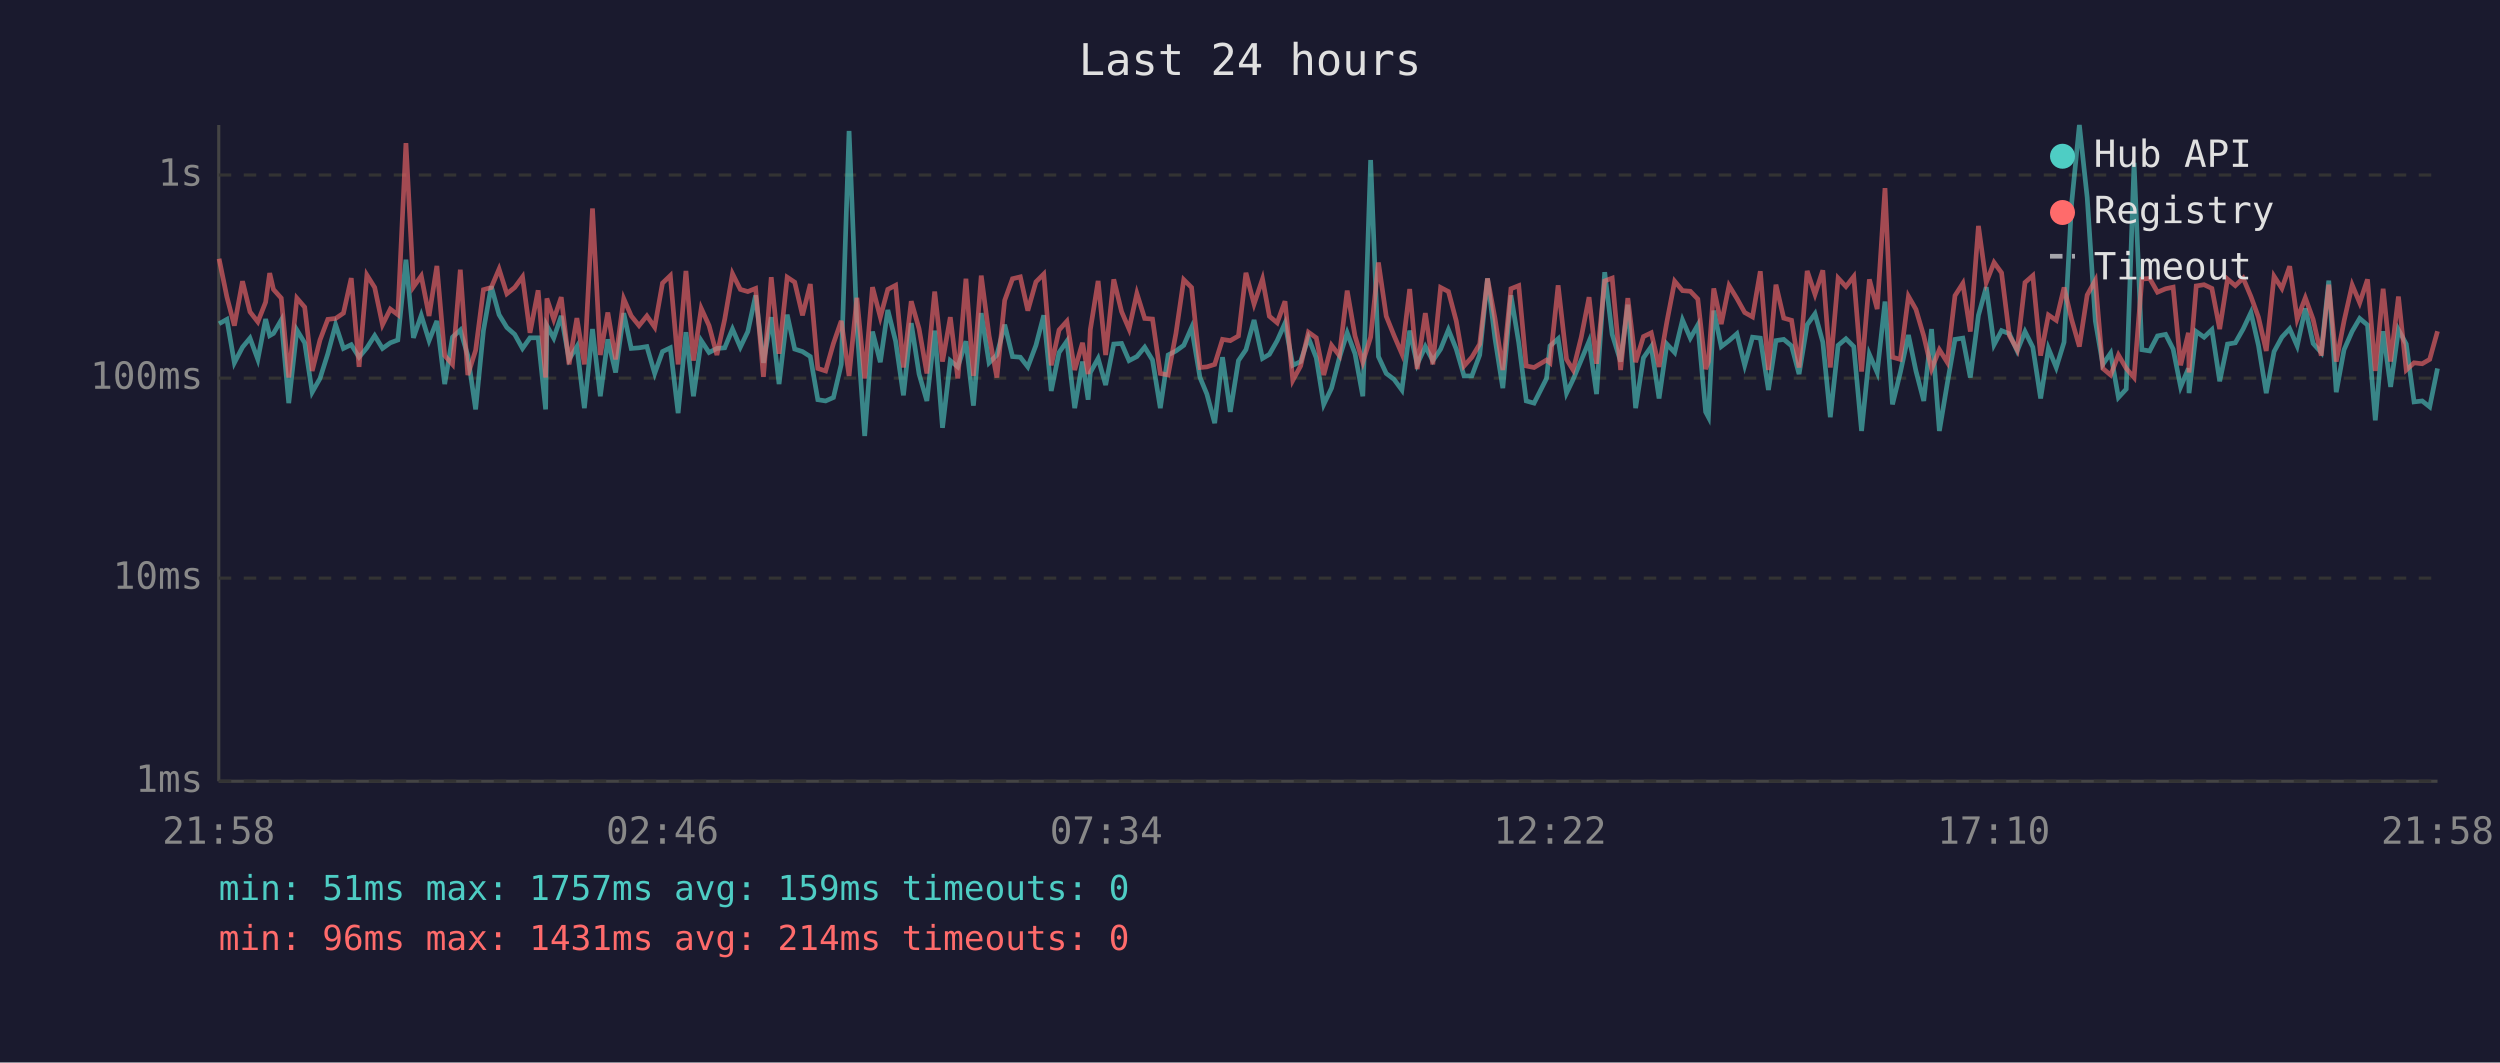
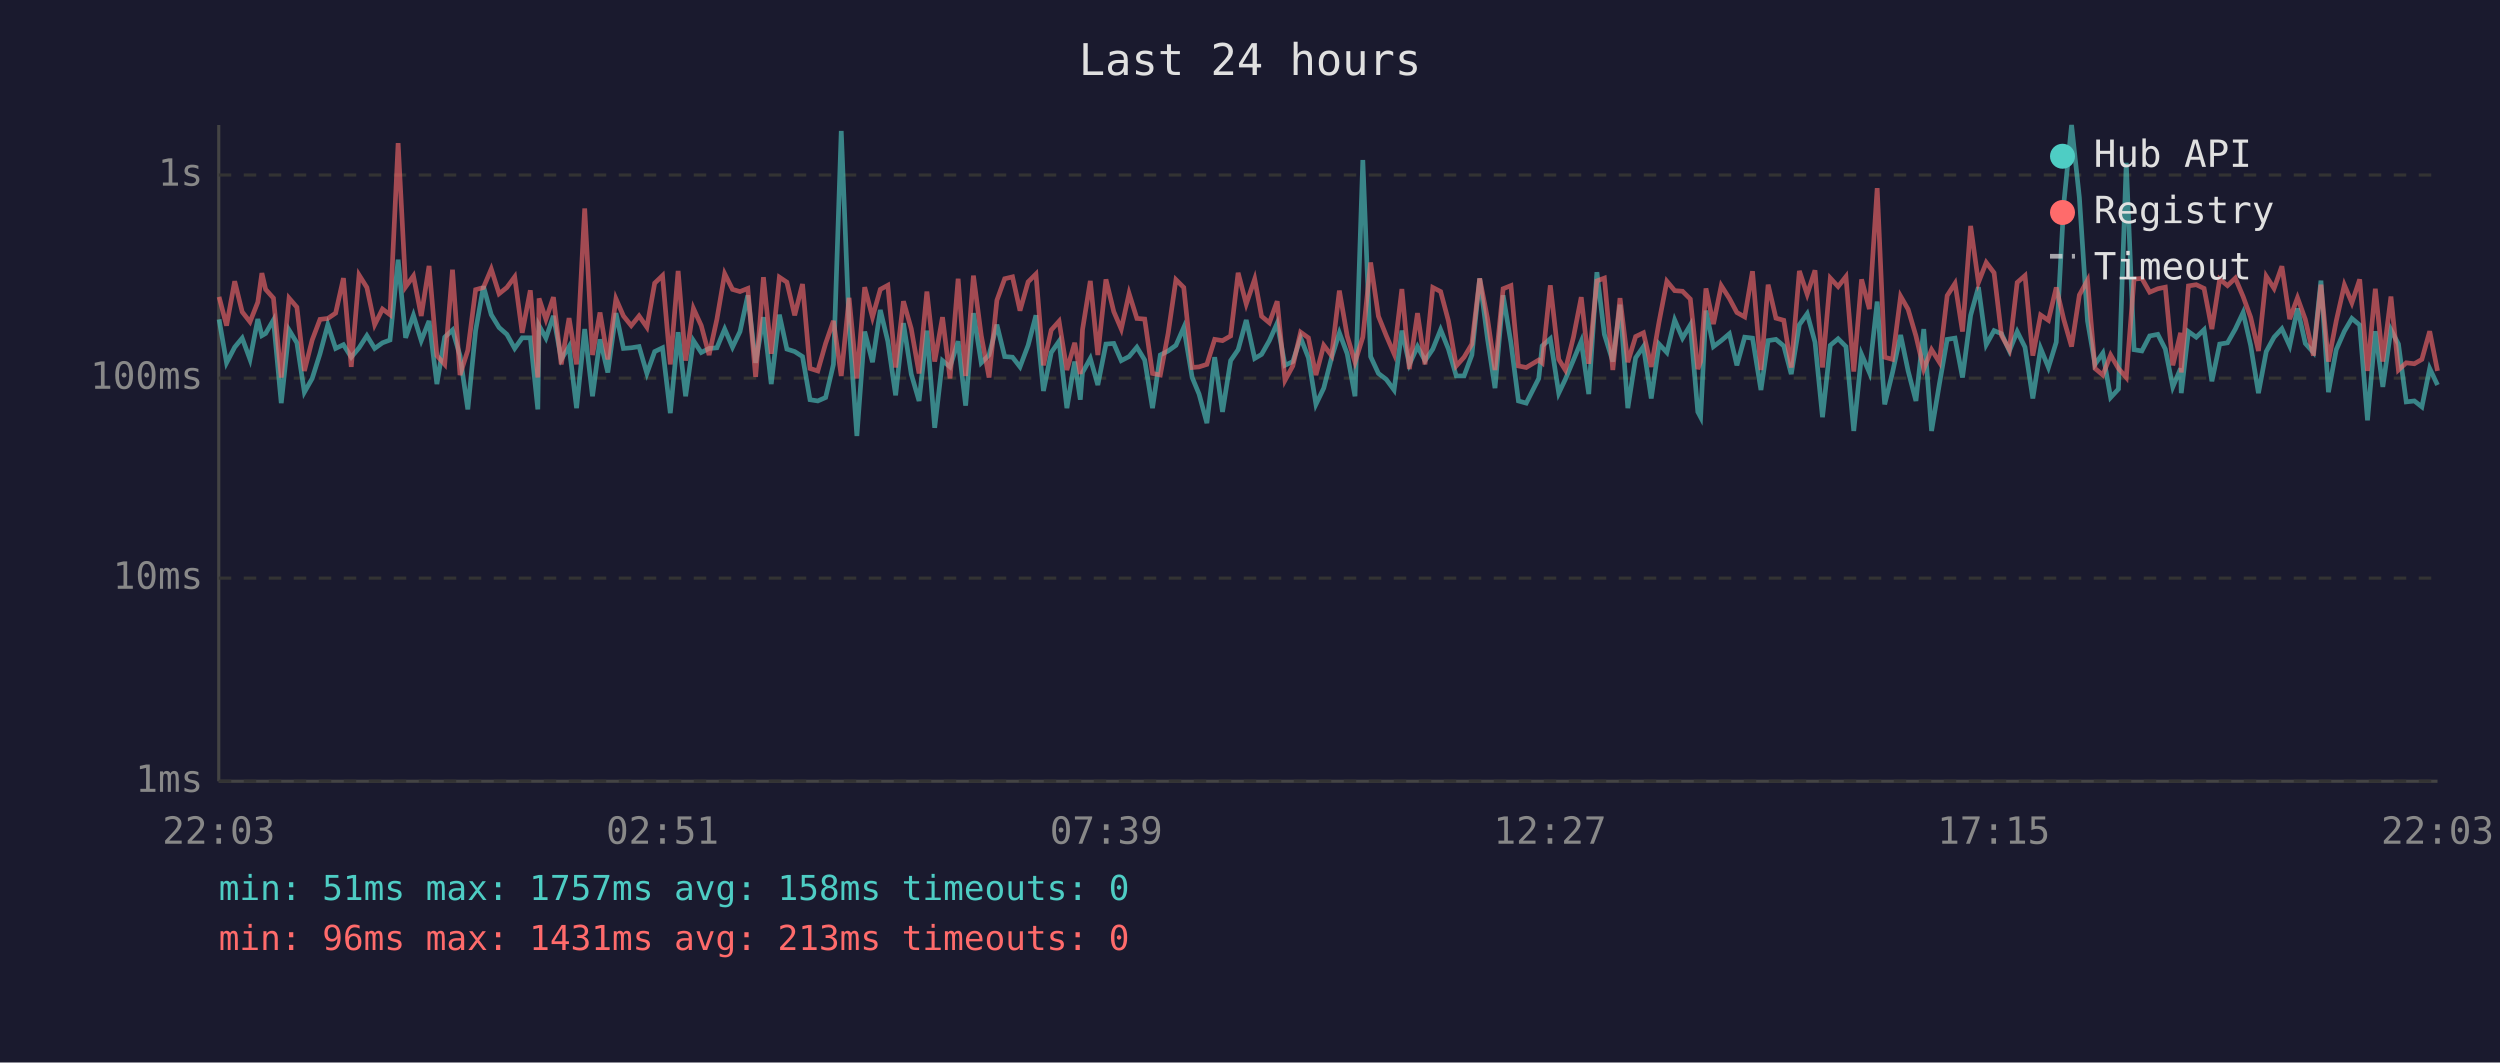
<svg xmlns="http://www.w3.org/2000/svg" viewBox="0 0 800 340" font-family="monospace" font-size="12">
  <rect width="800" height="340" fill="#1a1a2e" />
  <text x="400" y="24" fill="#e0e0e0" font-size="14" text-anchor="middle">Last 24 hours</text>
  <line x1="70" y1="40" x2="70" y2="250" stroke="#444" stroke-width="1" />
  <line x1="70" y1="250" x2="780" y2="250" stroke="#444" stroke-width="1" />
  <line x1="70" y1="250" x2="780" y2="250" stroke="#333" stroke-width="1" stroke-dasharray="4" />
  <text x="65" y="250" fill="#888" text-anchor="end" dominant-baseline="middle">1ms</text>
  <line x1="70" y1="185" x2="780" y2="185" stroke="#333" stroke-width="1" stroke-dasharray="4" />
  <text x="65" y="185" fill="#888" text-anchor="end" dominant-baseline="middle">10ms</text>
  <line x1="70" y1="121" x2="780" y2="121" stroke="#333" stroke-width="1" stroke-dasharray="4" />
  <text x="65" y="121" fill="#888" text-anchor="end" dominant-baseline="middle">100ms</text>
  <line x1="70" y1="56" x2="780" y2="56" stroke="#333" stroke-width="1" stroke-dasharray="4" />
  <text x="65" y="56" fill="#888" text-anchor="end" dominant-baseline="middle">1s</text>
-   <text x="70" y="270" fill="#888" text-anchor="middle">21:58</text>
-   <text x="212" y="270" fill="#888" text-anchor="middle">02:46</text>
-   <text x="354" y="270" fill="#888" text-anchor="middle">07:34</text>
-   <text x="496" y="270" fill="#888" text-anchor="middle">12:22</text>
-   <text x="638" y="270" fill="#888" text-anchor="middle">17:10</text>
-   <text x="780" y="270" fill="#888" text-anchor="middle">21:58</text>
-   <polyline points="70.1,103.6 72.6,102.2 75.0,116.1 77.6,111.1 80.0,108.2 82.5,115.0 85.0,102.1 86.3,107.4 87.5,106.7 90.0,102.4 92.4,129.0 95.0,105.6 97.5,109.7 99.9,125.5 102.4,121.1 104.9,113.2 107.4,103.9 109.9,111.5 112.4,110.3 114.9,114.3 117.4,111.3 119.9,107.4 122.4,111.5 124.9,109.7 127.3,108.8 129.9,83.1 132.3,108.1 134.8,100.9 137.3,109.0 139.8,102.7 142.3,122.9 144.8,107.9 147.3,105.6 149.7,113.8 152.2,131.0 154.7,105.8 157.2,91.6 159.7,100.7 162.2,104.8 164.7,107.0 167.2,111.5 169.6,108.1 172.2,108.1 174.6,131.0 175.0,104.2 177.2,108.2 179.6,101.1 182.1,115.0 184.6,110.9 187.0,130.6 189.6,105.3 192.1,126.8 194.5,108.6 197.0,119.2 199.6,100.2 202.0,111.5 204.5,111.3 207.0,110.9 209.5,119.5 212.0,112.5 214.5,111.3 217.0,132.2 219.5,106.3 221.9,126.8 224.4,109.0 226.9,112.8 229.4,111.5 231.9,111.3 234.4,105.3 236.9,111.1 239.3,106.1 241.8,94.5 244.3,116.1 246.8,101.5 249.3,122.9 251.9,100.7 254.3,111.7 256.8,112.5 259.3,114.1 261.7,127.9 264.2,128.3 266.7,127.2 269.2,116.6 271.7,41.9 274.2,104.0 276.7,139.5 279.2,106.1 281.7,115.9 284.1,99.2 286.6,109.2 289.1,126.5 291.6,103.4 294.1,119.7 296.6,128.3 299.1,105.8 301.6,136.9 304.1,115.4 306.5,117.4 309.1,109.2 311.5,129.8 314.0,100.2 316.5,116.1 319.0,113.6 321.5,103.9 324.0,114.1 326.5,114.3 328.9,117.4 331.5,110.5 334.0,100.9 336.4,125.1 338.9,112.8 341.4,109.2 343.9,130.6 346.4,115.7 348.2,127.9 348.9,119.2 351.4,114.7 353.8,123.2 356.4,110.1 358.9,109.9 361.3,115.4 363.8,114.1 366.3,111.1 368.8,115.2 371.3,130.6 373.8,113.6 376.3,112.3 378.8,110.5 381.3,104.8 384.0,120.8 386.2,126.1 388.7,135.4 391.2,114.3 393.7,131.8 396.3,115.4 398.7,111.9 401.3,102.4 404.0,114.7 406.2,113.4 408.7,109.0 411.2,103.4 413.7,116.9 416.2,115.7 418.7,108.1 421.2,114.5 423.6,129.4 426.1,124.2 428.6,114.5 431.1,106.5 433.6,113.2 436.1,126.8 438.6,51.2 441.1,114.1 443.6,119.5 446.1,121.4 448.6,124.8 451.1,105.8 453.5,116.6 456.1,110.9 458.5,115.4 461.0,111.7 463.5,105.5 466.0,111.7 468.5,120.3 471.0,120.3 473.5,113.6 476.0,89.1 478.4,108.4 480.9,124.2 483.5,94.5 486.0,109.7 488.4,128.3 490.9,129.0 494.9,121.1 496.0,110.7 498.6,108.4 501.3,125.8 503.4,121.4 506.0,115.2 508.5,109.2 510.9,126.1 513.5,87.1 515.9,107.0 518.6,115.7 520.9,97.5 523.4,130.6 525.9,114.5 528.4,110.9 530.9,127.5 533.4,110.1 535.9,112.8 538.4,102.4 540.9,108.2 543.3,104.0 545.8,131.8 546.7,133.5 548.4,99.4 550.8,110.9 553.3,109.0 555.8,106.8 558.3,116.9 560.8,107.9 563.3,108.2 565.9,124.8 568.3,109.0 570.8,108.6 573.3,110.7 575.7,119.7 578.3,103.9 580.8,100.4 583.3,109.5 585.7,133.5 588.2,110.5 590.7,108.4 593.2,110.9 595.7,137.9 598.2,113.4 600.7,119.2 603.2,96.5 605.6,129.4 608.1,119.2 610.7,107.2 613.1,118.7 615.6,128.3 618.1,105.3 620.6,137.9 623.1,122.9 625.6,108.6 628.1,108.2 630.5,120.8 633.1,100.9 635.6,91.9 638.1,110.3 640.5,105.8 643.0,106.8 645.5,112.3 648.0,106.1 650.5,111.1 653.0,127.5 655.5,111.5 658.0,117.6 660.5,109.5 662.9,65.3 665.4,40.0 667.9,63.2 670.5,102.7 672.9,116.6 675.4,113.0 677.9,127.2 680.4,124.5 682.9,52.1 685.4,111.9 687.9,112.3 690.4,107.5 693.0,107.0 695.4,111.7 697.8,123.8 700.3,117.9 700.5,125.8 702.8,106.1 705.3,107.9 707.8,105.5 710.3,122.0 712.8,110.1 715.3,109.7 717.8,105.3 720.3,100.0 722.7,110.5 725.2,125.8 727.7,112.5 730.2,107.9 732.7,105.2 735.1,110.7 737.7,98.7 740.2,109.9 742.8,112.8 745.2,89.8 747.6,125.5 750.1,111.9 752.7,106.0 755.1,101.9 757.6,104.0 760.1,134.5 762.6,106.0 765.0,123.8 767.5,105.5 770.0,110.1 772.5,128.6 775.1,128.3 777.5,130.2 780.0,117.9" fill="none" stroke="#4ecdc4" stroke-width="1.5" opacity="0.6" />
-   <polyline points="70.1,82.8 72.6,95.0 75.0,104.2 77.6,90.0 80.0,99.8 82.5,103.0 85.0,96.7 86.3,87.4 87.5,92.6 90.0,95.4 92.4,120.8 95.0,95.4 97.5,98.3 99.9,118.7 102.4,108.8 104.9,102.2 107.4,101.9 109.9,100.2 112.4,89.0 114.9,117.4 117.4,88.0 119.9,92.0 122.4,103.9 124.9,98.9 127.3,100.7 129.9,45.8 132.3,91.8 134.8,88.3 137.3,101.1 139.8,85.1 142.3,113.8 144.8,116.6 147.3,86.3 149.7,120.0 152.2,112.1 154.7,92.7 157.2,92.0 159.7,86.1 162.2,94.0 164.7,92.0 167.2,88.6 169.6,106.5 172.2,92.9 174.6,120.8 175.0,95.5 177.2,102.2 179.6,95.1 182.1,116.6 184.6,101.8 187.0,116.6 189.6,66.7 192.1,113.6 194.5,100.0 197.0,115.0 199.6,95.6 202.0,101.1 204.5,104.2 207.0,101.1 209.5,104.7 212.0,90.6 214.5,88.2 217.0,116.6 219.5,86.7 221.9,115.4 224.4,98.7 226.9,104.2 229.4,113.6 231.9,102.2 234.4,87.6 236.9,92.6 239.3,93.3 241.8,92.3 244.3,120.6 246.8,88.7 249.3,113.2 251.9,88.7 254.3,90.3 256.8,100.9 259.3,90.9 261.7,117.9 264.2,118.7 266.7,109.9 269.2,102.7 271.7,120.3 274.2,95.3 276.7,121.1 279.2,91.9 281.7,101.5 284.1,92.6 286.6,91.3 289.1,117.6 291.6,96.4 294.1,105.2 296.6,119.5 299.1,93.3 301.6,115.7 304.1,101.5 306.5,121.1 309.1,89.2 311.5,120.3 314.0,88.2 316.5,107.4 319.0,120.8 321.5,96.1 324.0,89.2 326.5,88.6 328.9,99.4 331.5,90.2 334.0,87.7 336.4,116.9 338.9,105.6 341.4,102.8 343.9,118.4 346.4,109.7 348.2,119.7 348.9,105.5 351.4,89.9 353.8,113.6 356.4,89.4 358.9,99.7 361.3,105.3 363.8,93.9 366.3,101.9 368.8,102.1 371.3,119.5 373.8,120.0 376.3,106.7 378.8,89.5 381.3,92.0 384.0,117.6 386.2,117.4 388.7,116.6 391.2,108.6 393.7,109.0 396.3,107.5 398.7,87.3 401.3,97.3 404.0,89.3 406.2,101.2 408.7,103.3 411.2,96.4 413.7,121.7 416.2,117.1 418.7,106.3 421.2,108.1 423.6,120.0 426.1,110.5 428.6,113.8 431.1,93.0 433.6,107.5 436.1,115.9 438.6,107.9 441.1,84.0 443.6,101.2 446.1,107.4 448.6,113.2 451.1,92.5 453.5,118.1 456.1,100.2 458.5,116.6 461.0,92.0 463.5,93.3 466.0,102.7 468.5,117.1 471.0,114.3 473.5,110.1 476.0,89.1 478.4,101.9 480.9,118.4 483.5,92.4 486.0,91.4 488.4,117.1 490.9,117.6 494.9,115.2 496.0,116.1 498.6,91.3 501.3,115.0 503.4,118.4 506.0,107.9 508.5,95.1 510.9,116.4 513.5,89.9 515.9,89.0 518.6,118.4 520.9,95.4 523.4,115.9 525.9,107.7 528.4,106.5 530.9,117.4 533.4,103.0 535.9,90.0 538.4,93.0 540.9,93.2 543.3,95.7 545.8,118.1 546.7,115.7 548.4,92.3 550.8,103.7 553.3,91.4 555.8,95.5 558.3,100.0 560.8,101.4 563.3,86.8 565.9,118.4 568.3,91.1 570.8,101.8 573.3,102.5 575.7,117.6 578.3,86.7 580.8,94.2 583.3,86.5 585.7,117.6 588.2,89.0 590.7,91.7 593.2,88.5 595.7,118.9 598.2,89.4 600.7,98.9 603.2,60.2 605.6,114.3 608.1,115.0 610.7,94.8 613.1,99.0 615.6,107.5 618.1,118.1 620.6,111.9 623.1,115.9 625.6,94.6 628.1,90.7 630.5,106.1 633.1,72.3 635.6,90.4 638.1,84.0 640.5,87.3 643.0,107.4 645.5,111.9 648.0,90.4 650.5,88.2 653.0,113.8 655.5,100.8 658.0,102.5 660.5,92.0 662.9,102.2 665.4,110.9 667.9,94.4 670.5,89.7 672.9,117.9 675.4,120.0 677.9,113.6 680.4,117.9 682.9,120.8 685.4,89.3 687.9,89.1 690.4,93.5 693.0,92.4 695.4,91.9 697.8,116.9 700.3,106.5 700.5,119.2 702.8,91.5 705.3,91.1 707.8,92.3 710.3,105.3 712.8,89.3 715.3,91.4 717.8,89.0 720.3,94.9 722.7,101.5 725.2,112.3 727.7,88.4 730.2,92.3 732.7,85.2 735.1,102.1 737.7,95.3 740.2,102.2 742.8,113.8 745.2,91.1 747.6,115.7 750.1,102.7 752.7,91.2 755.1,96.9 757.6,89.4 760.1,118.7 762.6,92.4 765.0,115.7 767.5,94.9 770.0,118.4 772.5,116.1 775.1,116.4 777.5,115.0 780.0,106.0" fill="none" stroke="#ff6b6b" stroke-width="1.5" opacity="0.6" />
+   <text x="70" y="270" fill="#888" text-anchor="middle">22:03</text>
+   <text x="212" y="270" fill="#888" text-anchor="middle">02:51</text>
+   <text x="354" y="270" fill="#888" text-anchor="middle">07:39</text>
+   <text x="496" y="270" fill="#888" text-anchor="middle">12:27</text>
+   <text x="638" y="270" fill="#888" text-anchor="middle">17:15</text>
+   <text x="780" y="270" fill="#888" text-anchor="middle">22:03</text>
+   <polyline points="70.1,102.2 72.5,116.1 75.1,111.1 77.5,108.2 80.0,115.0 82.5,102.1 83.8,107.4 85.0,106.7 87.5,102.4 90.0,129.0 92.5,105.6 95.0,109.7 97.4,125.5 99.9,121.1 102.4,113.2 104.9,103.9 107.4,111.5 109.9,110.3 112.4,114.3 114.9,111.3 117.4,107.4 119.9,111.5 122.4,109.7 124.8,108.8 127.4,83.1 129.8,108.1 132.3,100.9 134.8,109.0 137.3,102.7 139.8,122.9 142.3,107.9 144.8,105.6 147.2,113.8 149.7,131.0 152.2,105.8 154.7,91.6 157.2,100.7 159.7,104.8 162.2,107.0 164.7,111.5 167.1,108.1 169.7,108.1 172.1,131.0 172.5,104.2 174.7,108.2 177.1,101.1 179.6,115.0 182.1,110.9 184.5,130.6 187.1,105.3 189.6,126.8 192.0,108.6 194.5,119.2 197.1,100.2 199.5,111.5 202.0,111.3 204.5,110.9 207.0,119.5 209.5,112.5 212.0,111.3 214.5,132.2 217.0,106.3 219.4,126.8 221.9,109.0 224.4,112.8 226.9,111.5 229.4,111.3 231.9,105.3 234.4,111.1 236.8,106.1 239.3,94.5 241.8,116.1 244.3,101.5 246.8,122.9 249.4,100.7 251.8,111.7 254.3,112.5 256.8,114.1 259.2,127.9 261.7,128.3 264.2,127.2 266.7,116.6 269.2,41.9 271.7,104.0 274.2,139.5 276.7,106.1 279.2,115.9 281.7,99.2 284.1,109.2 286.6,126.5 289.1,103.4 291.6,119.7 294.1,128.3 296.6,105.8 299.1,136.9 301.6,115.4 304.0,117.4 306.6,109.2 309.0,129.8 311.5,100.2 314.0,116.1 316.5,113.6 319.0,103.9 321.5,114.1 324.0,114.3 326.4,117.4 329.0,110.5 331.5,100.9 333.9,125.1 336.4,112.8 338.9,109.2 341.4,130.6 343.9,115.7 345.7,127.9 346.4,119.2 348.9,114.7 351.3,123.2 353.9,110.1 356.4,109.9 358.8,115.4 361.3,114.1 363.8,111.1 366.3,115.2 368.8,130.6 371.3,113.6 373.8,112.3 376.3,110.5 378.8,104.8 381.5,120.8 383.7,126.1 386.2,135.4 388.7,114.3 391.2,131.8 393.8,115.4 396.2,111.9 398.8,102.4 401.5,114.7 403.7,113.4 406.2,109.0 408.7,103.4 411.2,116.9 413.7,115.7 416.2,108.1 418.7,114.5 421.1,129.4 423.6,124.2 426.1,114.5 428.6,106.5 431.1,113.2 433.6,126.8 436.1,51.2 438.6,114.1 441.1,119.5 443.6,121.4 446.1,124.8 448.6,105.8 451.0,116.6 453.6,110.9 456.0,115.4 458.5,111.7 461.0,105.5 463.5,111.7 466.0,120.3 468.5,120.3 471.0,113.6 473.5,89.1 476.0,108.4 478.4,124.2 481.0,94.5 483.5,109.7 485.9,128.3 488.4,129.0 492.4,121.1 493.5,110.7 496.1,108.4 498.8,125.8 500.9,121.4 503.5,115.2 506.0,109.2 508.4,126.1 511.0,87.1 513.4,107.0 516.1,115.7 518.4,97.5 520.9,130.6 523.4,114.5 525.9,110.9 528.4,127.5 530.9,110.1 533.4,112.8 535.9,102.4 538.4,108.2 540.9,104.0 543.3,131.8 544.2,133.5 545.9,99.4 548.3,110.9 550.8,109.0 553.4,106.8 555.8,116.9 558.3,107.9 560.8,108.2 563.5,124.8 565.8,109.0 568.3,108.6 570.8,110.7 573.2,119.7 575.8,103.9 578.3,100.4 580.8,109.5 583.2,133.5 585.7,110.5 588.2,108.4 590.7,110.9 593.2,137.9 595.7,113.4 598.2,119.2 600.7,96.5 603.1,129.4 605.6,119.2 608.2,107.2 610.6,118.7 613.1,128.3 615.6,105.3 618.1,137.9 620.6,122.9 623.1,108.6 625.6,108.2 628.0,120.8 630.6,100.9 633.1,91.9 635.6,110.3 638.1,105.8 640.5,106.8 643.0,112.3 645.5,106.1 648.0,111.1 650.5,127.5 653.0,111.5 655.5,117.6 658.0,109.5 660.4,65.3 662.9,40.0 665.4,63.2 668.0,102.7 670.4,116.6 672.9,113.0 675.4,127.2 677.9,124.5 680.4,52.1 682.9,111.9 685.4,112.3 687.9,107.5 690.5,107.0 692.9,111.7 695.3,123.8 697.8,117.9 698.0,125.8 700.3,106.1 702.8,107.9 705.3,105.5 707.8,122.0 710.3,110.1 712.8,109.7 715.3,105.3 717.8,100.0 720.2,110.5 722.7,125.8 725.2,112.5 727.7,107.9 730.2,105.2 732.7,110.7 735.2,98.7 737.7,109.9 740.3,112.8 742.7,89.8 745.1,125.5 747.6,111.9 750.2,106.0 752.6,101.9 755.1,104.0 757.6,134.5 760.1,106.0 762.5,123.8 765.1,105.5 767.5,110.1 770.0,128.6 772.6,128.3 775.0,130.2 777.5,117.9 780.0,123.2" fill="none" stroke="#4ecdc4" stroke-width="1.5" opacity="0.6" />
+   <polyline points="70.1,95.0 72.5,104.2 75.1,90.0 77.5,99.8 80.0,103.0 82.5,96.7 83.8,87.4 85.0,92.6 87.5,95.4 90.0,120.8 92.5,95.4 95.0,98.3 97.4,118.7 99.9,108.8 102.4,102.2 104.9,101.9 107.4,100.2 109.9,89.0 112.4,117.4 114.9,88.0 117.4,92.0 119.9,103.9 122.4,98.9 124.8,100.7 127.4,45.8 129.8,91.8 132.3,88.3 134.8,101.1 137.3,85.1 139.8,113.8 142.3,116.6 144.8,86.3 147.2,120.0 149.7,112.1 152.2,92.7 154.7,92.0 157.2,86.1 159.7,94.0 162.2,92.0 164.7,88.6 167.1,106.5 169.7,92.9 172.1,120.8 172.5,95.5 174.7,102.2 177.1,95.1 179.6,116.6 182.1,101.8 184.5,116.6 187.1,66.7 189.6,113.6 192.0,100.0 194.5,115.0 197.1,95.6 199.5,101.1 202.0,104.2 204.5,101.1 207.0,104.7 209.5,90.6 212.0,88.2 214.5,116.6 217.0,86.7 219.4,115.4 221.9,98.7 224.4,104.2 226.9,113.6 229.4,102.2 231.9,87.6 234.4,92.6 236.8,93.3 239.3,92.3 241.8,120.6 244.3,88.7 246.8,113.2 249.4,88.7 251.8,90.3 254.3,100.9 256.8,90.9 259.2,117.9 261.7,118.7 264.2,109.9 266.7,102.7 269.2,120.3 271.7,95.3 274.2,121.1 276.7,91.9 279.2,101.5 281.7,92.6 284.1,91.3 286.6,117.6 289.1,96.4 291.6,105.2 294.1,119.5 296.6,93.3 299.1,115.7 301.6,101.5 304.0,121.1 306.6,89.2 309.0,120.3 311.5,88.2 314.0,107.4 316.5,120.8 319.0,96.1 321.5,89.2 324.0,88.6 326.4,99.4 329.0,90.2 331.5,87.7 333.9,116.9 336.4,105.6 338.9,102.8 341.4,118.4 343.9,109.7 345.7,119.7 346.4,105.5 348.9,89.9 351.3,113.6 353.9,89.4 356.4,99.7 358.8,105.3 361.3,93.9 363.8,101.9 366.3,102.1 368.8,119.5 371.3,120.0 373.8,106.7 376.3,89.5 378.8,92.0 381.5,117.6 383.7,117.4 386.2,116.6 388.7,108.6 391.2,109.0 393.8,107.5 396.2,87.3 398.8,97.3 401.5,89.3 403.7,101.2 406.2,103.3 408.7,96.4 411.2,121.7 413.7,117.1 416.2,106.3 418.7,108.1 421.1,120.0 423.6,110.5 426.1,113.8 428.6,93.0 431.1,107.5 433.6,115.9 436.1,107.9 438.6,84.0 441.1,101.2 443.6,107.4 446.1,113.2 448.6,92.5 451.0,118.1 453.6,100.2 456.0,116.6 458.5,92.0 461.0,93.3 463.5,102.7 466.0,117.1 468.5,114.3 471.0,110.1 473.5,89.1 476.0,101.9 478.4,118.4 481.0,92.4 483.5,91.4 485.9,117.1 488.4,117.6 492.4,115.2 493.5,116.1 496.1,91.3 498.8,115.0 500.9,118.4 503.5,107.9 506.0,95.1 508.4,116.4 511.0,89.9 513.4,89.0 516.1,118.4 518.4,95.4 520.9,115.9 523.4,107.7 525.9,106.5 528.4,117.4 530.9,103.0 533.4,90.0 535.9,93.0 538.4,93.2 540.9,95.7 543.3,118.1 544.2,115.7 545.9,92.3 548.3,103.7 550.8,91.4 553.4,95.5 555.8,100.0 558.3,101.4 560.8,86.8 563.5,118.4 565.8,91.1 568.3,101.8 570.8,102.5 573.2,117.6 575.8,86.7 578.3,94.2 580.8,86.5 583.2,117.6 585.7,89.0 588.2,91.7 590.7,88.5 593.2,118.9 595.7,89.4 598.2,98.9 600.7,60.2 603.1,114.3 605.6,115.0 608.2,94.8 610.6,99.0 613.1,107.5 615.6,118.1 618.1,111.9 620.6,115.9 623.1,94.6 625.6,90.7 628.0,106.1 630.6,72.3 633.1,90.4 635.6,84.0 638.1,87.3 640.5,107.4 643.0,111.9 645.5,90.4 648.0,88.2 650.5,113.8 653.0,100.8 655.5,102.5 658.0,92.0 660.4,102.2 662.9,110.9 665.4,94.4 668.0,89.7 670.4,117.9 672.9,120.0 675.4,113.6 677.9,117.9 680.4,120.8 682.9,89.3 685.4,89.1 687.9,93.5 690.5,92.4 692.9,91.9 695.3,116.9 697.8,106.5 698.0,119.2 700.3,91.5 702.8,91.1 705.3,92.3 707.8,105.3 710.3,89.3 712.8,91.4 715.3,89.0 717.8,94.9 720.2,101.5 722.7,112.3 725.2,88.4 727.7,92.3 730.2,85.2 732.7,102.1 735.2,95.3 737.7,102.2 740.3,113.8 742.7,91.1 745.1,115.7 747.6,102.7 750.2,91.2 752.6,96.9 755.1,89.4 757.6,118.7 760.1,92.4 762.5,115.7 765.1,94.9 767.5,118.4 770.0,116.1 772.6,116.4 775.0,115.0 777.5,106.0 780.0,118.7" fill="none" stroke="#ff6b6b" stroke-width="1.5" opacity="0.6" />
  <circle cx="660" cy="50" r="4" fill="#4ecdc4" />
  <text x="670" y="50" fill="#e0e0e0" dominant-baseline="middle">Hub API</text>
  <circle cx="660" cy="68" r="4" fill="#ff6b6b" />
  <text x="670" y="68" fill="#e0e0e0" dominant-baseline="middle">Registry</text>
  <line x1="656" y1="82" x2="664" y2="82" stroke="#e0e0e0" stroke-width="1.5" stroke-dasharray="4,3" opacity="0.7" />
  <text x="670" y="86" fill="#e0e0e0" dominant-baseline="middle">Timeout</text>
-   <text x="70" y="288" fill="#4ecdc4" font-size="11">min: 51ms  max: 1757ms  avg: 159ms  timeouts: 0</text>
-   <text x="70" y="304" fill="#ff6b6b" font-size="11">min: 96ms  max: 1431ms  avg: 214ms  timeouts: 0</text>
+   <text x="70" y="288" fill="#4ecdc4" font-size="11">min: 51ms  max: 1757ms  avg: 158ms  timeouts: 0</text>
+   <text x="70" y="304" fill="#ff6b6b" font-size="11">min: 96ms  max: 1431ms  avg: 213ms  timeouts: 0</text>
</svg>
